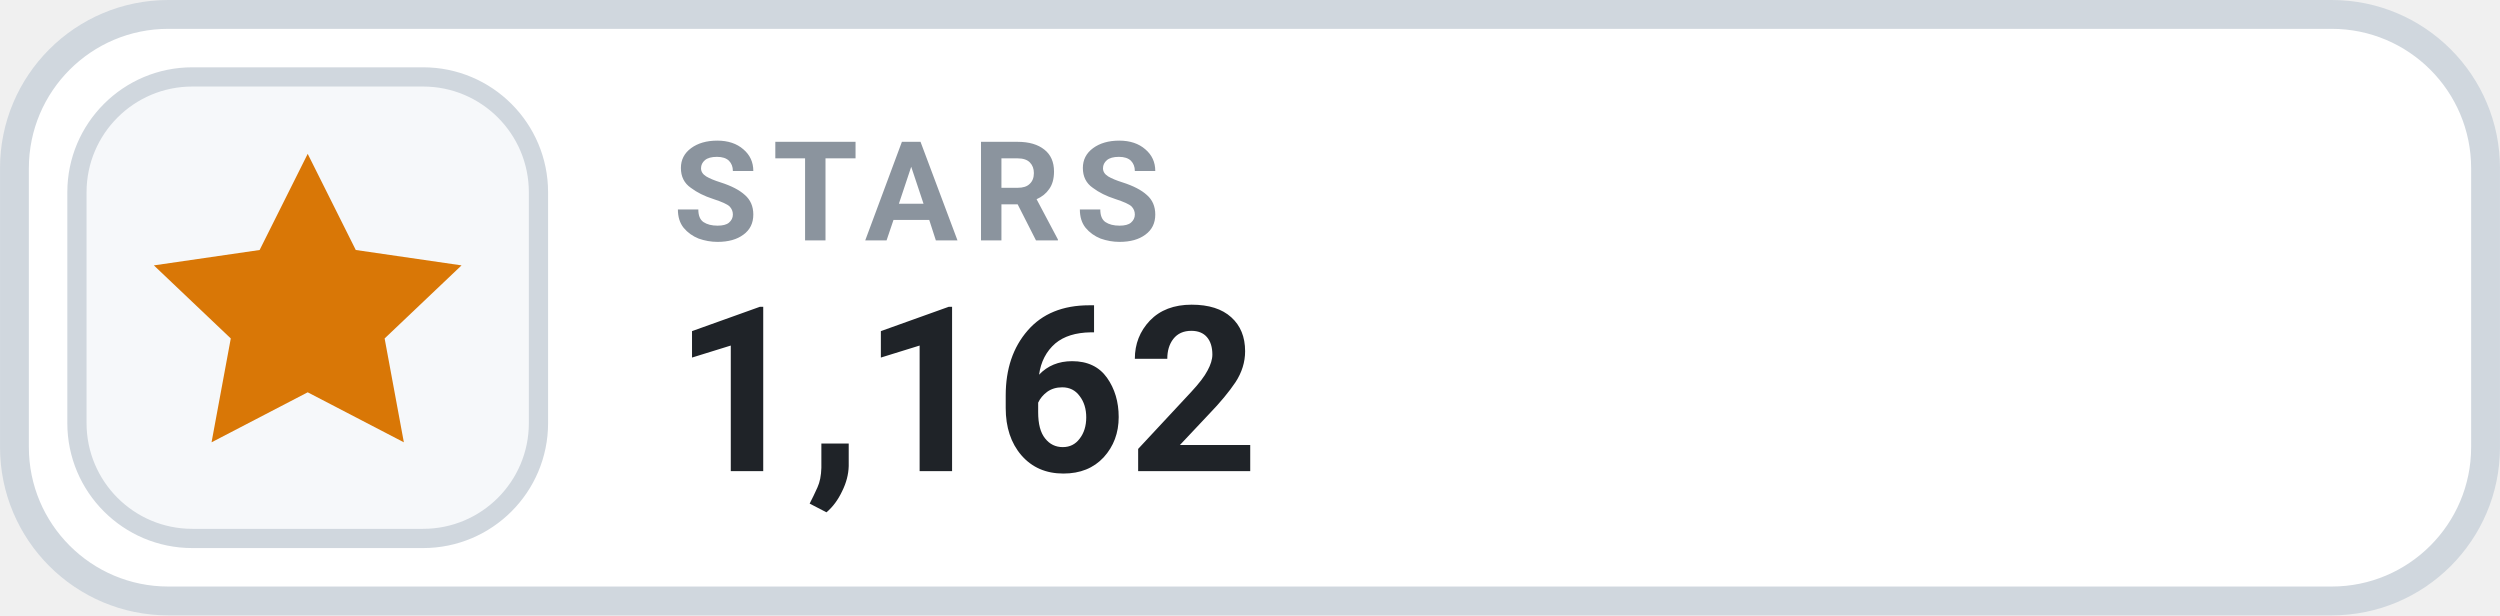
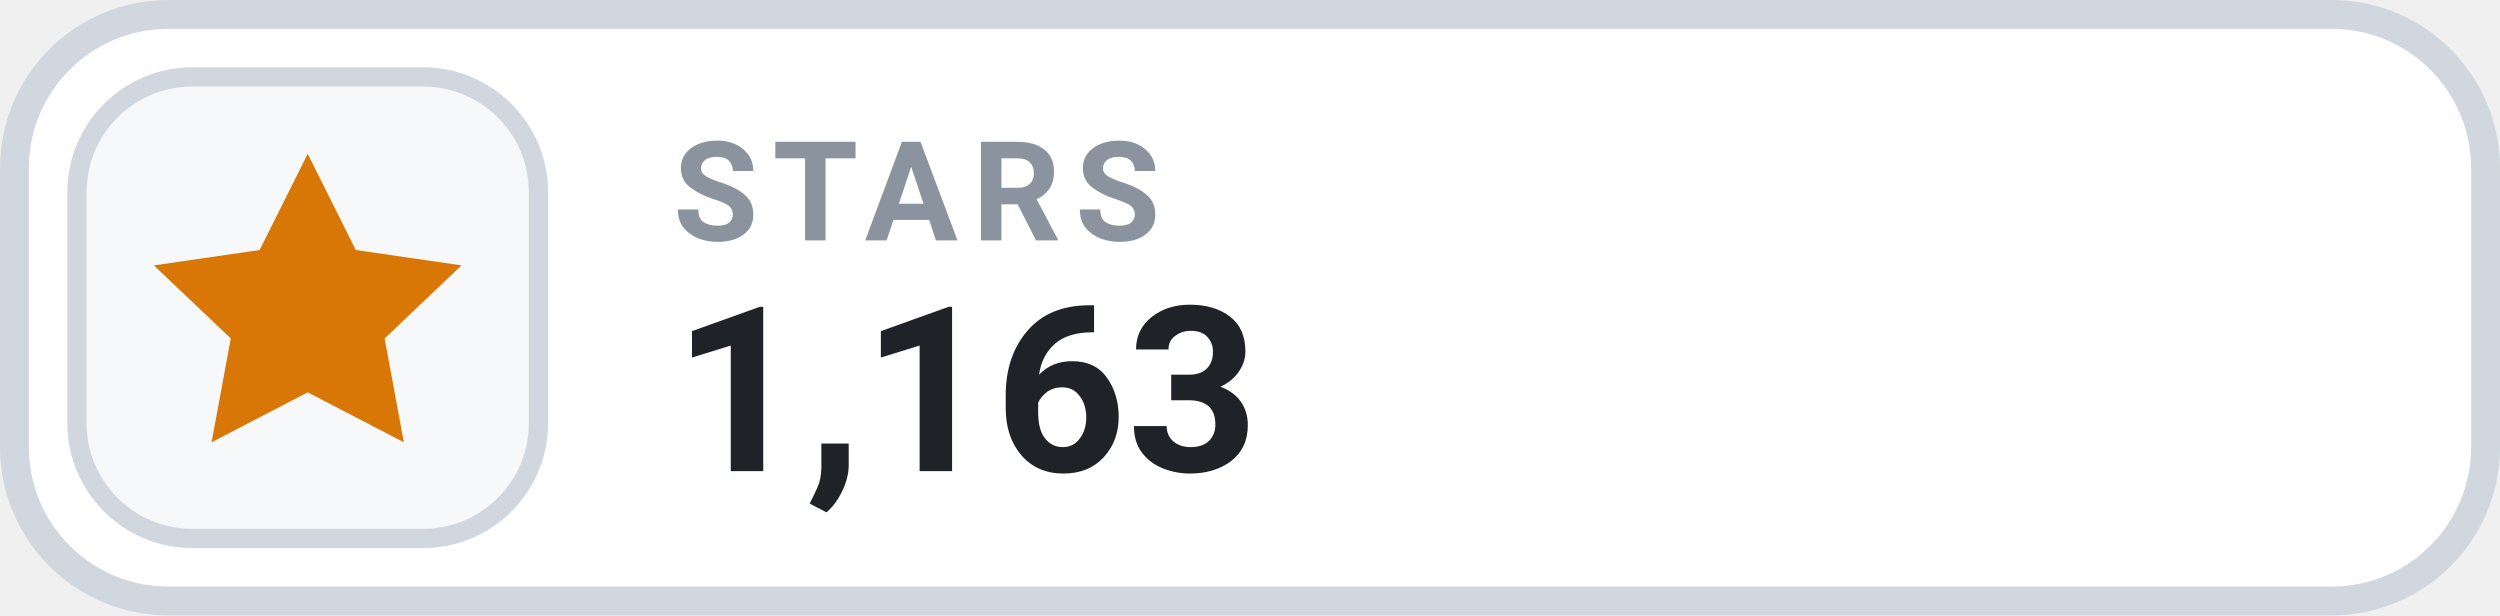
- <svg xmlns="http://www.w3.org/2000/svg" width="126" height="31.015" viewBox="0 0 130 32" role="img" aria-label="STARS 1,162">
+ <svg xmlns="http://www.w3.org/2000/svg" width="126" height="31.015" viewBox="0 0 130 32" role="img" aria-label="STARS 1,163">
  <rect x=".75" y=".75" width="128.5" height="30.5" rx="8" fill="#FFFFFF" stroke="#D0D7DE" stroke-width="1.5" />
  <rect x="4" y="4" width="24" height="24" rx="6" fill="#F6F8FA" stroke="#D0D7DE" stroke-width="1" />
  <g transform="translate(16 16)" style="color:#D97706;">
    <path d="M0 -8 l2.5 5 5.5 .8 -4 3.8 1 5.4 -5 -2.6 -5 2.6 1 -5.4 -4 -3.8 5.5 -.8 Z" fill="currentColor" />
  </g>
  <text x="35" y="12.5" fill="#8B949E" font-family="-apple-system,BlinkMacSystemFont,'Segoe UI',Roboto,Helvetica,Arial,sans-serif" font-size="7.2" font-weight="700" letter-spacing=".75">STARS</text>
-   <text x="35" y="24.5" fill="#1F2328" font-family="-apple-system,BlinkMacSystemFont,'Segoe UI',Roboto,Helvetica,Arial,sans-serif" font-size="12" font-weight="700">1,162</text>
+   <text x="35" y="24.5" fill="#1F2328" font-family="-apple-system,BlinkMacSystemFont,'Segoe UI',Roboto,Helvetica,Arial,sans-serif" font-size="12" font-weight="700">1,163</text>
</svg>
